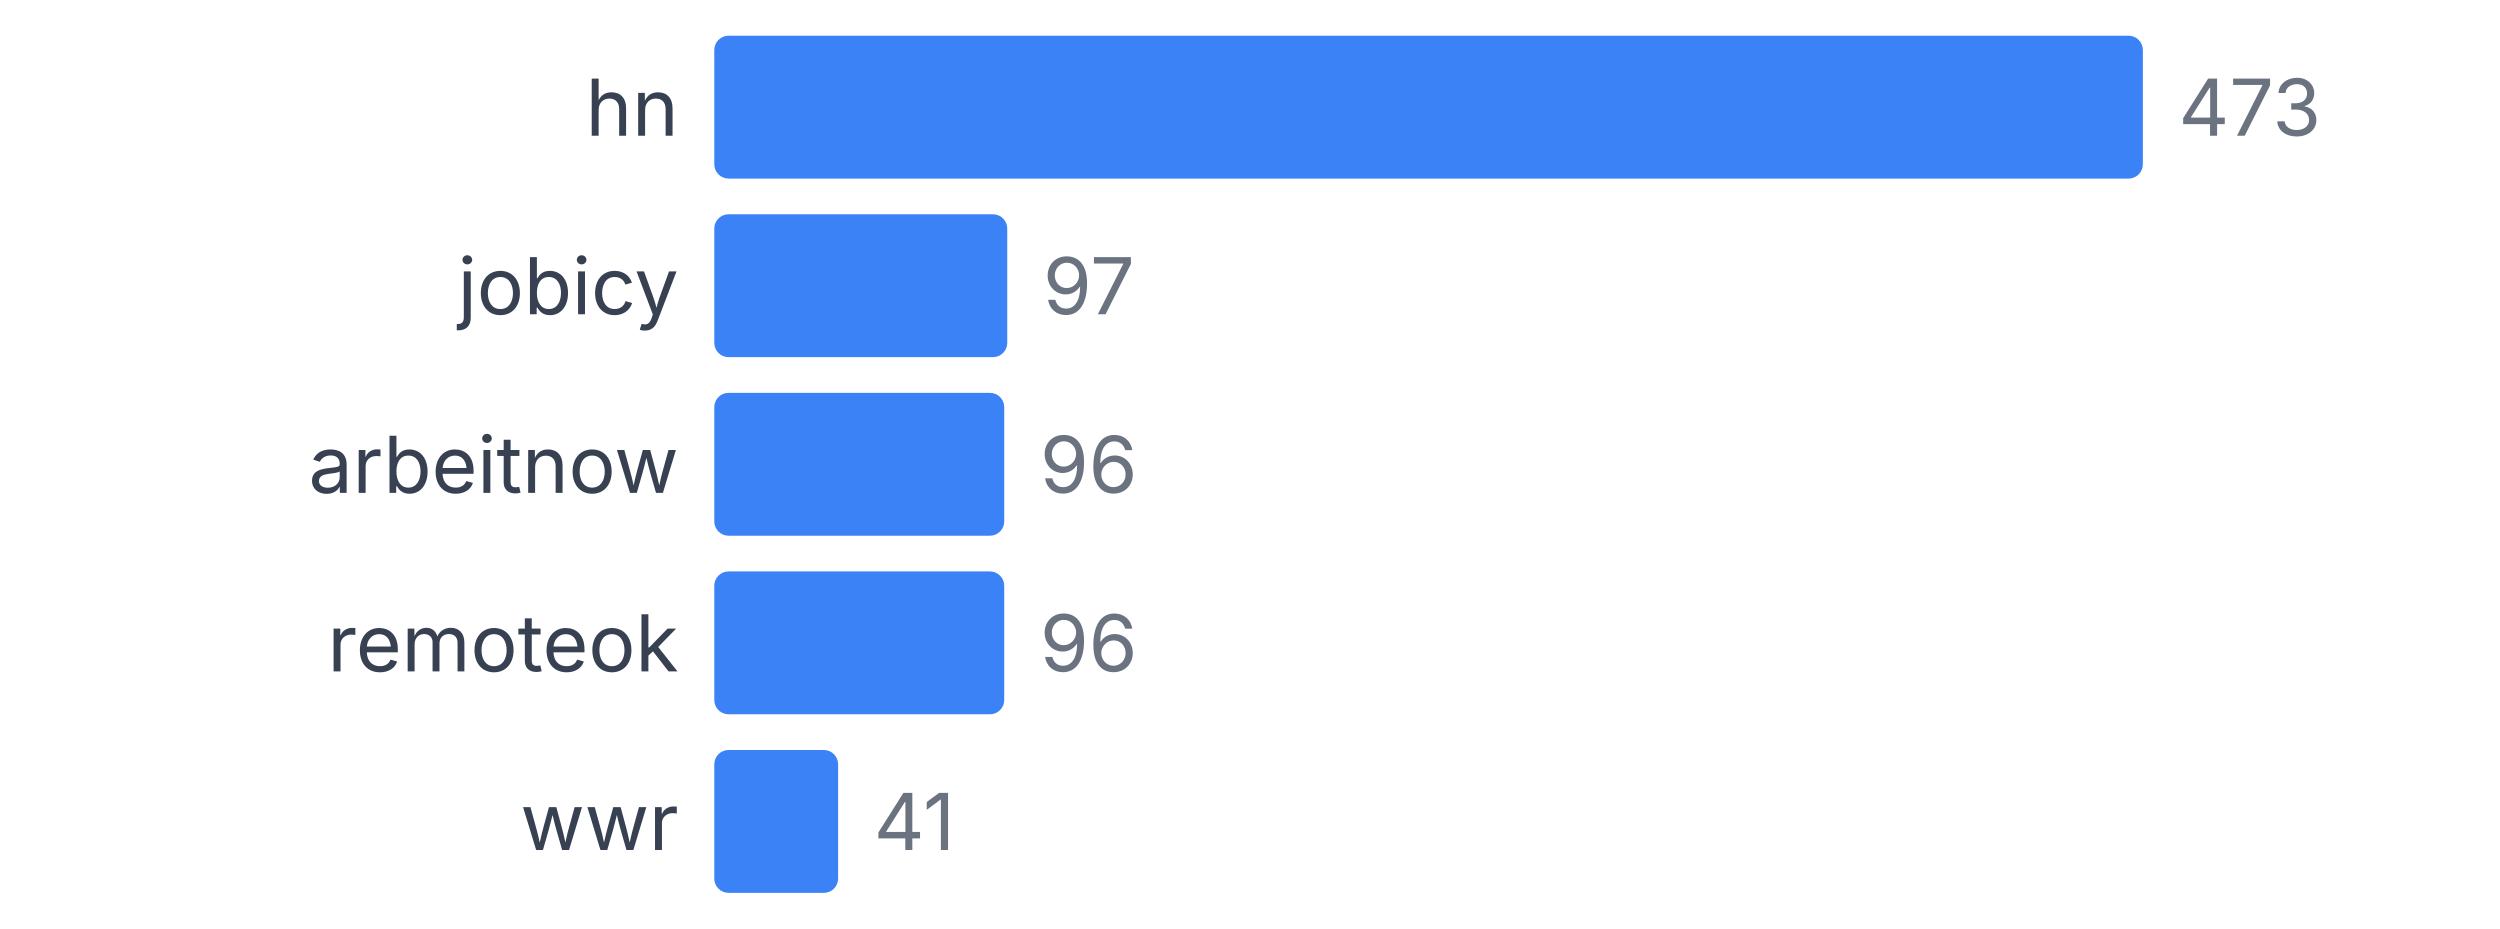
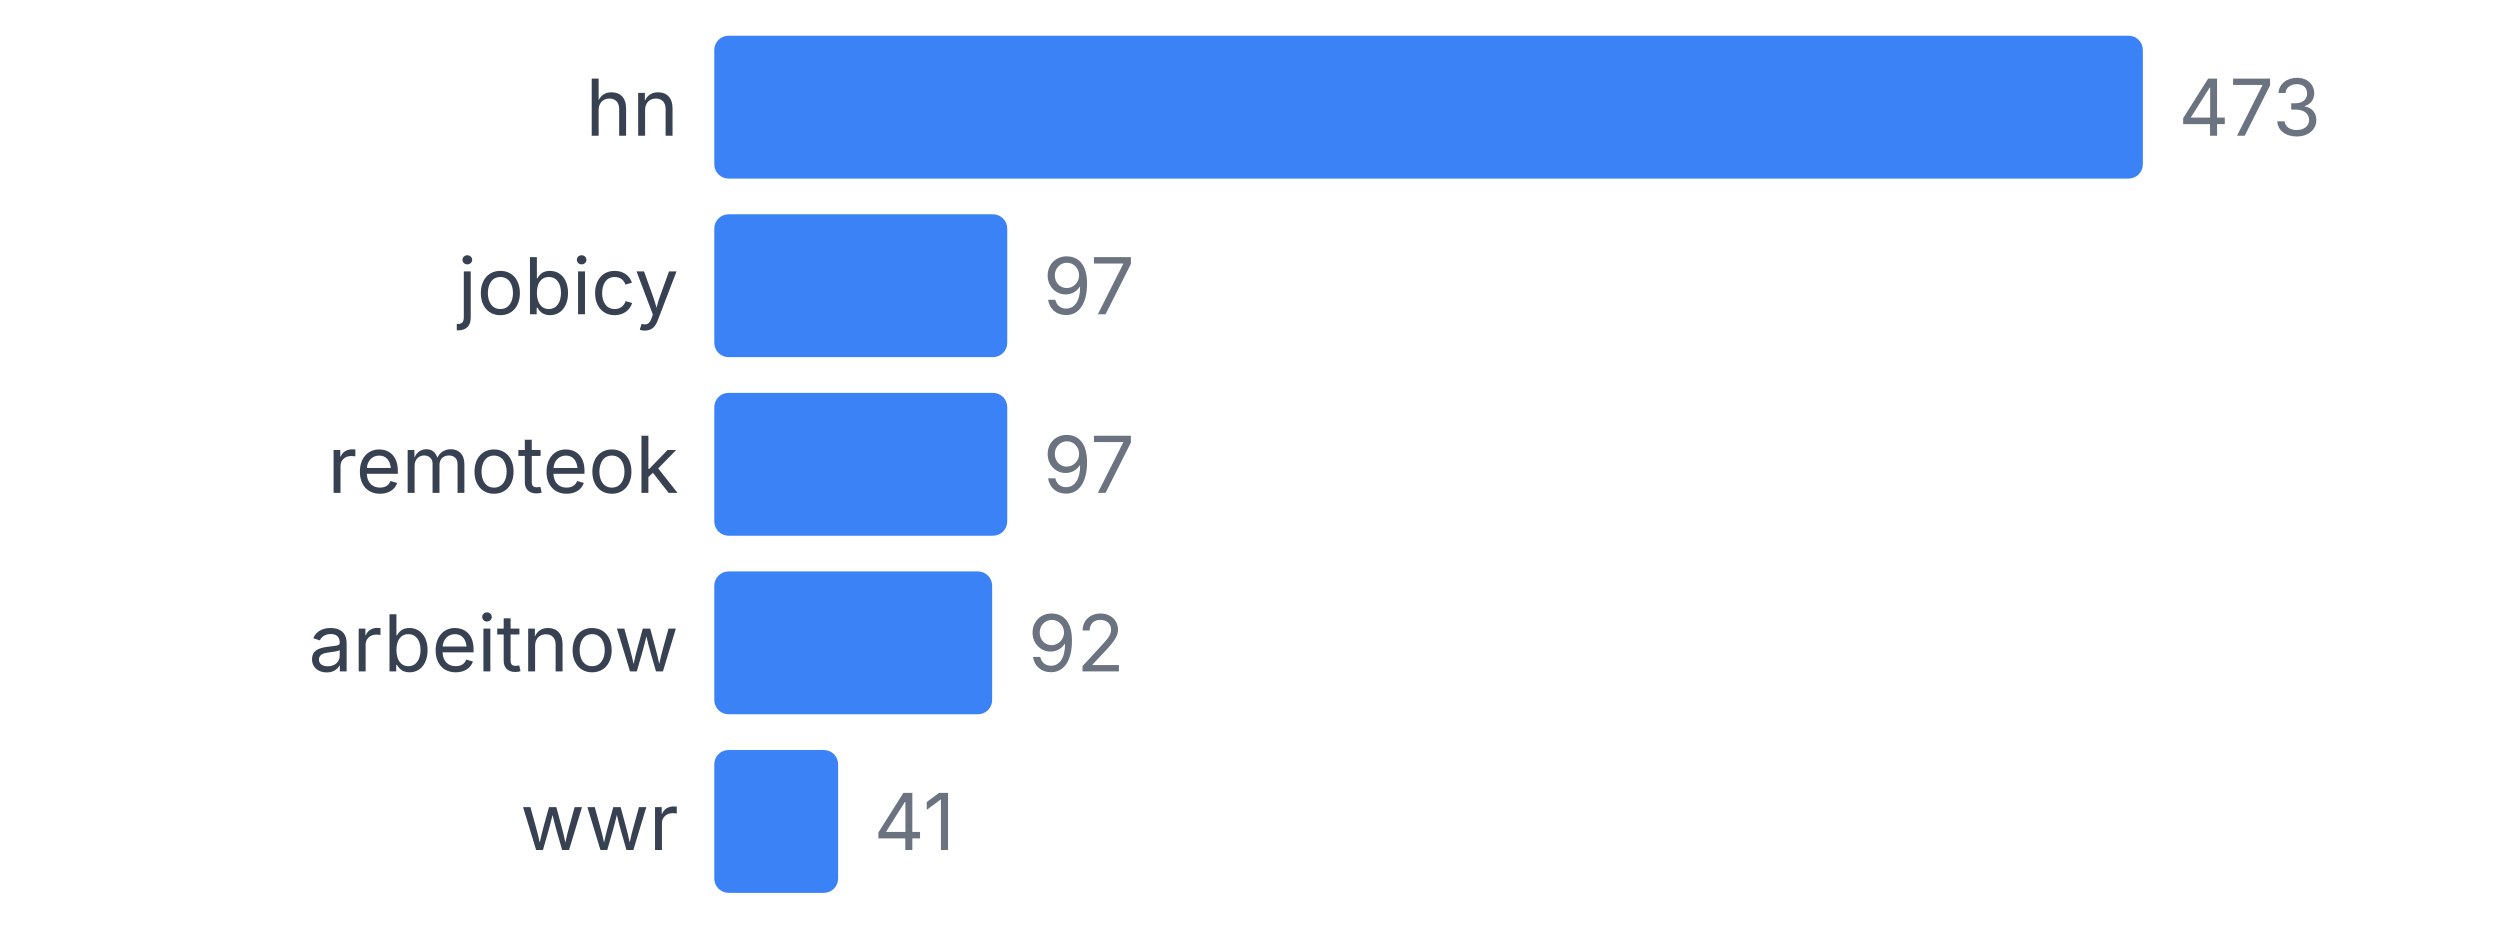
<svg xmlns="http://www.w3.org/2000/svg" width="350" height="130" viewBox="0 0 350 130">
  <style>
    text { font-family: system-ui, -apple-system, sans-serif; }
  </style>
  <text x="95" y="19" text-anchor="end" font-size="11" fill="#374151">hn</text>
  <rect x="100" y="5" width="200" height="20" fill="#3b82f6" rx="2" />
  <text x="305" y="19" font-size="11" fill="#6b7280">473</text>
  <text x="95" y="44" text-anchor="end" font-size="11" fill="#374151">jobicy</text>
  <rect x="100" y="30" width="41.015" height="20" fill="#3b82f6" rx="2" />
  <text x="146.015" y="44" font-size="11" fill="#6b7280">97</text>
-   <text x="95" y="69" text-anchor="end" font-size="11" fill="#374151">arbeitnow</text>
-   <rect x="100" y="55" width="40.592" height="20" fill="#3b82f6" rx="2" />
-   <text x="145.592" y="69" font-size="11" fill="#6b7280">96</text>
-   <text x="95" y="94" text-anchor="end" font-size="11" fill="#374151">remoteok</text>
-   <rect x="100" y="80" width="40.592" height="20" fill="#3b82f6" rx="2" />
-   <text x="145.592" y="94" font-size="11" fill="#6b7280">96</text>
+   <text x="95" y="69" text-anchor="end" font-size="11" fill="#374151">remoteok</text>
+   <rect x="100" y="55" width="41.015" height="20" fill="#3b82f6" rx="2" />
+   <text x="146.015" y="69" font-size="11" fill="#6b7280">97</text>
+   <text x="95" y="94" text-anchor="end" font-size="11" fill="#374151">arbeitnow</text>
+   <rect x="100" y="80" width="38.901" height="20" fill="#3b82f6" rx="2" />
+   <text x="143.901" y="94" font-size="11" fill="#6b7280">92</text>
  <text x="95" y="119" text-anchor="end" font-size="11" fill="#374151">wwr</text>
  <rect x="100" y="105" width="17.336" height="20" fill="#3b82f6" rx="2" />
  <text x="122.336" y="119" font-size="11" fill="#6b7280">41</text>
</svg>
